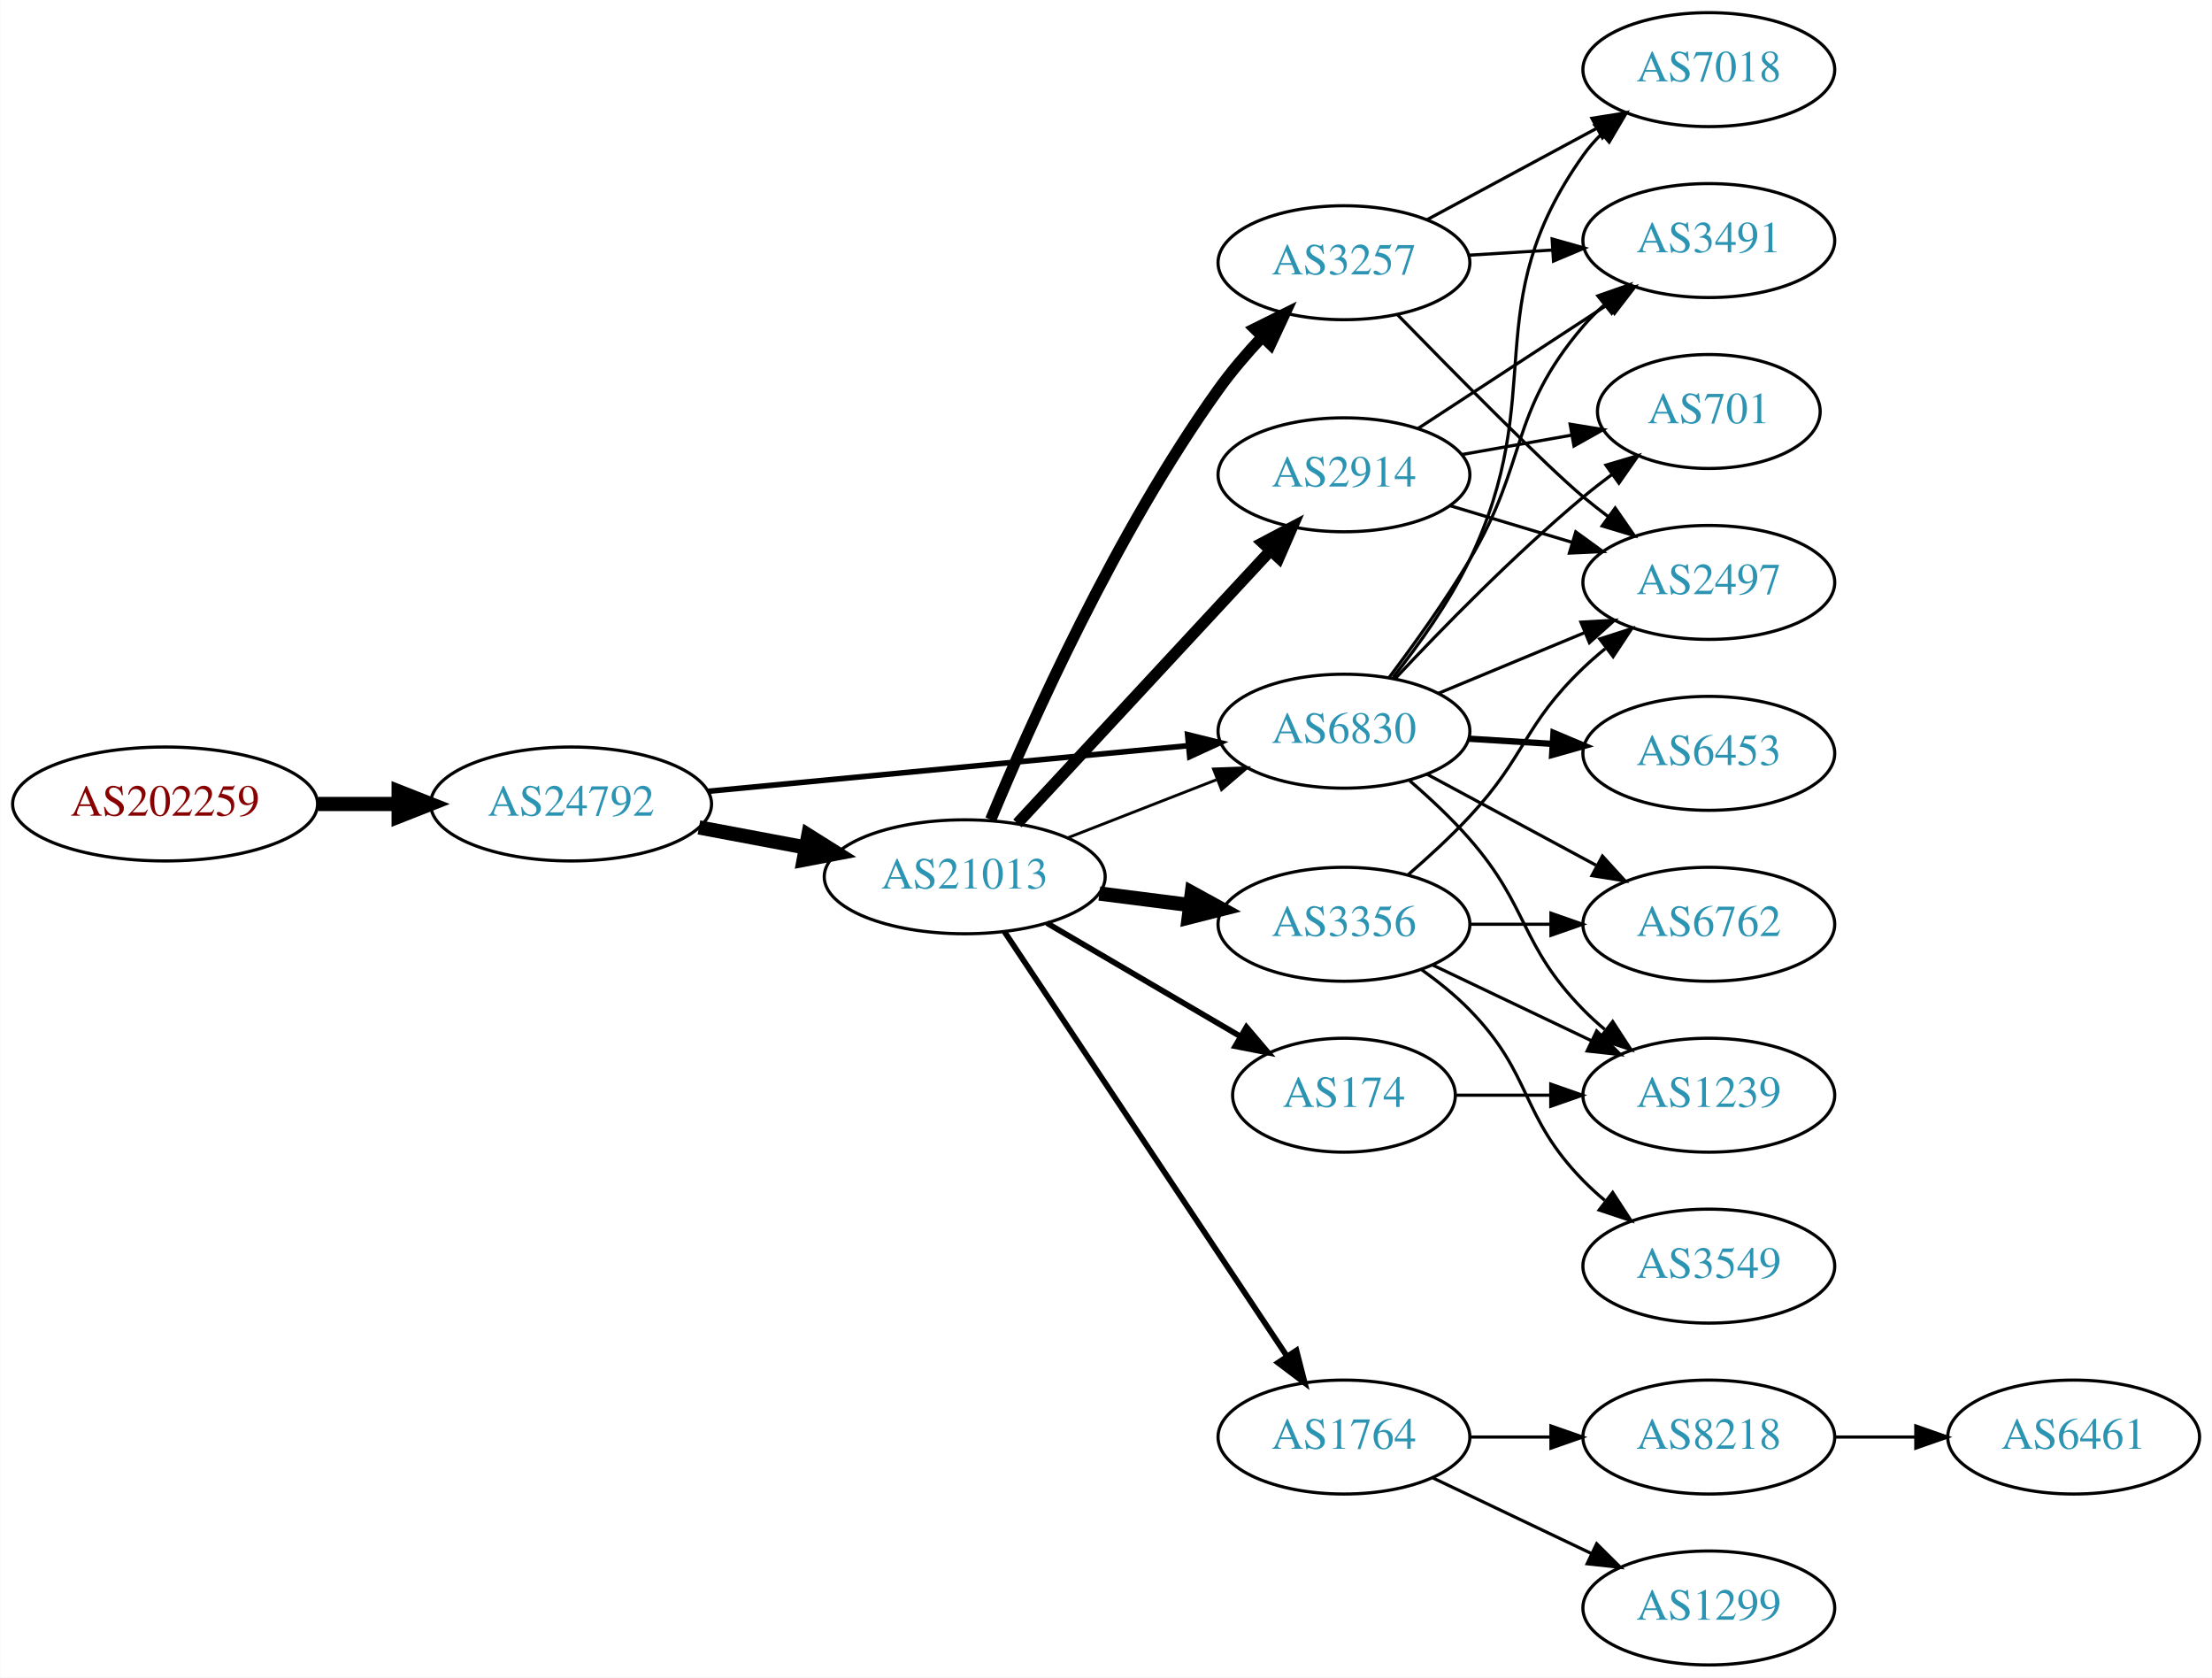
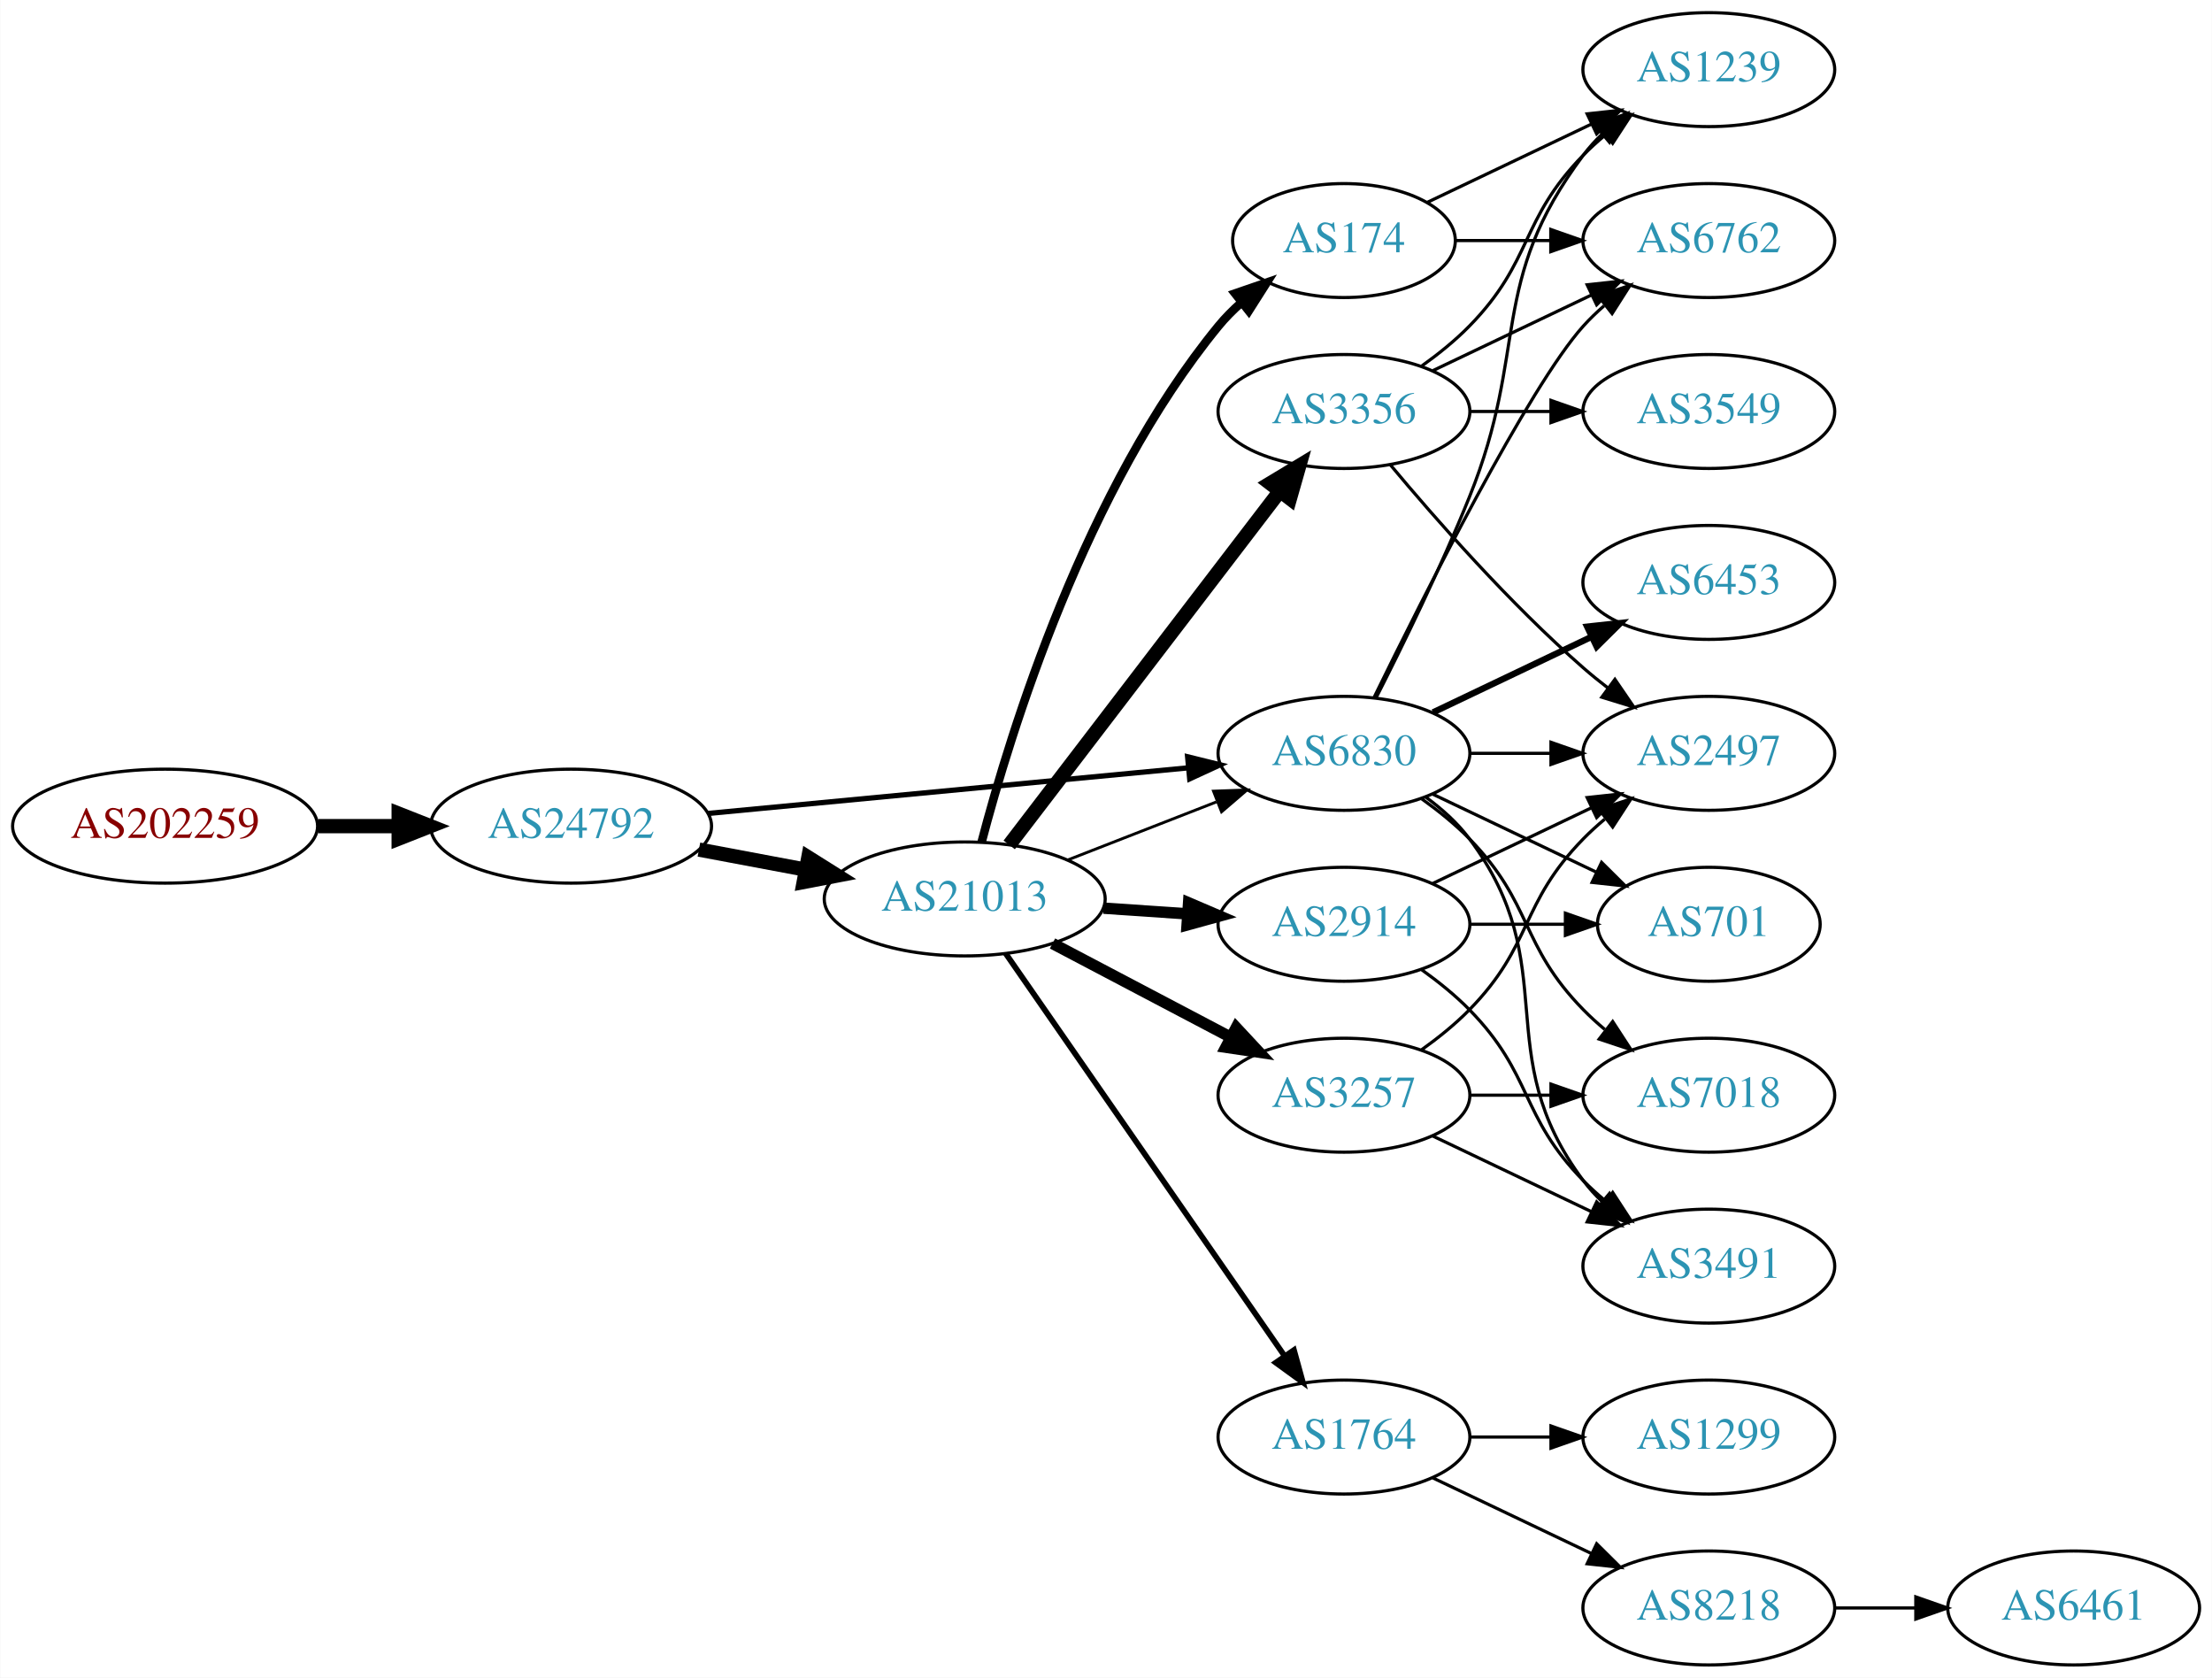
<svg xmlns="http://www.w3.org/2000/svg" xmlns:xlink="http://www.w3.org/1999/xlink" width="699pt" height="530pt" viewBox="0.00 0.00 698.85 530.00">
  <g id="graph0" class="graph" transform="scale(1 1) rotate(0) translate(4 526)">
    <polygon fill="white" stroke="none" points="-4,4 -4,-526 694.855,-526 694.855,4 -4,4" />
    <g id="node1" class="node">
      <g id="a_node1">
        <a xlink:href="/asn/202259" xlink:title="AS202259 ~ ISP4U GmbH [AT]">
-           <ellipse fill="#ffffff" stroke="black" cx="48.096" cy="-272" rx="48.192" ry="18" />
-           <text text-anchor="middle" x="48.096" y="-268.3" font-family="Times,serif" font-size="14.00" fill="#880000">AS202259</text>
+           <ellipse fill="#ffffff" stroke="black" cx="48.096" cy="-265" rx="48.192" ry="18" />
+           <text text-anchor="middle" x="48.096" y="-261.3" font-family="Times,serif" font-size="14.00" fill="#880000">AS202259</text>
        </a>
      </g>
    </g>
    <g id="node2" class="node">
      <g id="a_node2">
        <a xlink:href="/asn/24792" xlink:title="AS24792 ~ KITZNET-AS [AT]">
-           <ellipse fill="#ffffff" stroke="black" cx="176.388" cy="-272" rx="44.393" ry="18" />
-           <text text-anchor="middle" x="176.388" y="-268.3" font-family="Times,serif" font-size="14.00" fill="#2c94b3">AS24792</text>
+           <ellipse fill="#ffffff" stroke="black" cx="176.388" cy="-265" rx="44.393" ry="18" />
+           <text text-anchor="middle" x="176.388" y="-261.3" font-family="Times,serif" font-size="14.00" fill="#2c94b3">AS24792</text>
        </a>
      </g>
    </g>
    <g id="edge1" class="edge">
-       <path fill="none" stroke="black" stroke-width="4.5" d="M96.481,-272C104.742,-272 113.386,-272 121.799,-272" />
-       <polygon fill="black" stroke="black" stroke-width="4.5" points="121.904,-275.938 131.904,-272 121.904,-268.063 121.904,-275.938" />
+       <path fill="none" stroke="black" stroke-width="4.5" d="M96.481,-265C104.742,-265 113.386,-265 121.799,-265" />
+       <polygon fill="black" stroke="black" stroke-width="4.5" points="121.904,-268.938 131.904,-265 121.904,-261.063 121.904,-268.938" />
    </g>
    <g id="node3" class="node">
      <g id="a_node3">
        <a xlink:href="/asn/21013" xlink:title="AS21013 ~ Wels, AT [AT]">
-           <ellipse fill="#ffffff" stroke="black" cx="300.78" cy="-249" rx="44.393" ry="18" />
-           <text text-anchor="middle" x="300.78" y="-245.3" font-family="Times,serif" font-size="14.00" fill="#2c94b3">AS21013</text>
+           <ellipse fill="#ffffff" stroke="black" cx="300.78" cy="-242" rx="44.393" ry="18" />
+           <text text-anchor="middle" x="300.78" y="-238.3" font-family="Times,serif" font-size="14.00" fill="#2c94b3">AS21013</text>
        </a>
      </g>
    </g>
    <g id="edge2" class="edge">
-       <path fill="none" stroke="black" stroke-width="4.5" d="M216.787,-264.596C227.487,-262.585 239.211,-260.382 250.388,-258.282" />
-       <polygon fill="black" stroke="black" stroke-width="4.5" points="251.353,-262.107 260.454,-256.39 249.899,-254.367 251.353,-262.107" />
+       <path fill="none" stroke="black" stroke-width="4.5" d="M216.787,-257.596C227.487,-255.585 239.211,-253.382 250.388,-251.282" />
+       <polygon fill="black" stroke="black" stroke-width="4.5" points="251.353,-255.107 260.454,-249.39 249.899,-247.367 251.353,-255.107" />
    </g>
    <g id="node4" class="node">
      <g id="a_node4">
        <a xlink:href="/asn/6830" xlink:title="AS6830 ~ LibertyGlobal [AT]">
-           <ellipse fill="#ffffff" stroke="black" cx="420.622" cy="-295" rx="39.794" ry="18" />
-           <text text-anchor="middle" x="420.622" y="-291.3" font-family="Times,serif" font-size="14.00" fill="#2c94b3">AS6830</text>
+           <ellipse fill="#ffffff" stroke="black" cx="420.622" cy="-288" rx="39.794" ry="18" />
+           <text text-anchor="middle" x="420.622" y="-284.3" font-family="Times,serif" font-size="14.00" fill="#2c94b3">AS6830</text>
        </a>
      </g>
    </g>
    <g id="edge3" class="edge">
-       <path fill="none" stroke="black" stroke-width="1.75" d="M219.582,-276.006C261.961,-280.03 327.174,-286.222 371.533,-290.434" />
-       <polygon fill="black" stroke="black" stroke-width="1.75" points="371.212,-293.919 381.498,-291.38 371.874,-286.95 371.212,-293.919" />
+       <path fill="none" stroke="black" stroke-width="1.658" d="M219.582,-269.006C261.961,-273.03 327.174,-279.222 371.533,-283.434" />
+       <polygon fill="black" stroke="black" stroke-width="1.658" points="371.212,-286.919 381.498,-284.38 371.874,-279.95 371.212,-286.919" />
    </g>
    <g id="edge9" class="edge">
-       <path fill="none" stroke="black" stroke-width="0.9" d="M333.359,-261.327C347.788,-266.96 365.028,-273.689 380.289,-279.646" />
-       <polygon fill="black" stroke="black" stroke-width="0.9" points="379.395,-283.054 389.983,-283.43 381.94,-276.534 379.395,-283.054" />
+       <path fill="none" stroke="black" stroke-width="0.9" d="M333.359,-254.327C347.788,-259.96 365.028,-266.689 380.289,-272.646" />
+       <polygon fill="black" stroke="black" stroke-width="0.9" points="379.395,-276.054 389.983,-276.43 381.94,-269.534 379.395,-276.054" />
    </g>
    <g id="node5" class="node">
      <g id="a_node5">
        <a xlink:href="/asn/174" xlink:title="AS174 ~ Cogent Communications [US]">
-           <ellipse fill="#ffffff" stroke="black" cx="420.622" cy="-180" rx="35.194" ry="18" />
-           <text text-anchor="middle" x="420.622" y="-176.3" font-family="Times,serif" font-size="14.00" fill="#2c94b3">AS174</text>
+           <ellipse fill="#ffffff" stroke="black" cx="420.622" cy="-450" rx="35.194" ry="18" />
+           <text text-anchor="middle" x="420.622" y="-446.3" font-family="Times,serif" font-size="14.00" fill="#2c94b3">AS174</text>
        </a>
      </g>
    </g>
    <g id="edge4" class="edge">
-       <path fill="none" stroke="black" stroke-width="1.8" d="M326.771,-234.367C344.618,-223.917 368.766,-209.778 387.962,-198.538" />
-       <polygon fill="black" stroke="black" stroke-width="1.8" points="389.804,-201.515 396.665,-193.442 386.267,-195.475 389.804,-201.515" />
+       <path fill="none" stroke="black" stroke-width="2.7" d="M306.112,-259.92C315.183,-294.529 338.897,-371.674 380.976,-423 383.103,-425.595 385.541,-428.051 388.134,-430.347" />
+       <polygon fill="black" stroke="black" stroke-width="2.7" points="386.208,-433.286 396.228,-436.729 390.543,-427.789 386.208,-433.286" />
    </g>
    <g id="node6" class="node">
      <g id="a_node6">
-         <a xlink:href="/asn/2914" xlink:title="AS2914 ~ NTT America, Inc. [US]">
-           <ellipse fill="#ffffff" stroke="black" cx="420.622" cy="-376" rx="39.794" ry="18" />
-           <text text-anchor="middle" x="420.622" y="-372.3" font-family="Times,serif" font-size="14.00" fill="#2c94b3">AS2914</text>
+         <a xlink:href="/asn/1764" xlink:title="AS1764 ~ NEXTLAYER-AS [AT]">
+           <ellipse fill="#ffffff" stroke="black" cx="420.622" cy="-72" rx="39.794" ry="18" />
+           <text text-anchor="middle" x="420.622" y="-68.3" font-family="Times,serif" font-size="14.00" fill="#2c94b3">AS1764</text>
        </a>
      </g>
    </g>
    <g id="edge5" class="edge">
-       <path fill="none" stroke="black" stroke-width="3.6" d="M317.428,-265.865C337.879,-287.905 373.831,-326.65 397.181,-351.815" />
-       <polygon fill="black" stroke="black" stroke-width="3.6" points="394.916,-354.519 404.283,-359.469 400.047,-349.758 394.916,-354.519" />
+       <path fill="none" stroke="black" stroke-width="1.8" d="M313.728,-224.764C334.549,-194.726 377.579,-132.651 401.89,-97.58" />
+       <polygon fill="black" stroke="black" stroke-width="1.8" points="404.822,-99.494 407.643,-89.282 399.069,-95.506 404.822,-99.494" />
    </g>
    <g id="node7" class="node">
      <g id="a_node7">
        <a xlink:href="/asn/3356" xlink:title="AS3356 ~ Level 3 Parent, LLC [US]">
-           <ellipse fill="#ffffff" stroke="black" cx="420.622" cy="-234" rx="39.794" ry="18" />
-           <text text-anchor="middle" x="420.622" y="-230.3" font-family="Times,serif" font-size="14.00" fill="#2c94b3">AS3356</text>
+           <ellipse fill="#ffffff" stroke="black" cx="420.622" cy="-396" rx="39.794" ry="18" />
+           <text text-anchor="middle" x="420.622" y="-392.3" font-family="Times,serif" font-size="14.00" fill="#2c94b3">AS3356</text>
        </a>
      </g>
    </g>
    <g id="edge6" class="edge">
-       <path fill="none" stroke="black" stroke-width="4.5" d="M343.327,-243.712C352.573,-242.535 362.445,-241.278 371.917,-240.072" />
-       <polygon fill="black" stroke="black" stroke-width="4.5" points="372.565,-243.959 381.988,-238.79 371.571,-236.147 372.565,-243.959" />
+       <path fill="none" stroke="black" stroke-width="4.5" d="M314.841,-259.069C335.546,-286.127 376.024,-339.024 400.158,-370.564" />
+       <polygon fill="black" stroke="black" stroke-width="4.5" points="397.298,-373.306 406.502,-378.854 403.552,-368.52 397.298,-373.306" />
    </g>
    <g id="node8" class="node">
      <g id="a_node8">
-         <a xlink:href="/asn/1764" xlink:title="AS1764 ~ NEXTLAYER-AS [AT]">
-           <ellipse fill="#ffffff" stroke="black" cx="420.622" cy="-72" rx="39.794" ry="18" />
-           <text text-anchor="middle" x="420.622" y="-68.3" font-family="Times,serif" font-size="14.00" fill="#2c94b3">AS1764</text>
+         <a xlink:href="/asn/3257" xlink:title="AS3257 ~ GTT [DE]">
+           <ellipse fill="#ffffff" stroke="black" cx="420.622" cy="-180" rx="39.794" ry="18" />
+           <text text-anchor="middle" x="420.622" y="-176.3" font-family="Times,serif" font-size="14.00" fill="#2c94b3">AS3257</text>
        </a>
      </g>
    </g>
    <g id="edge7" class="edge">
-       <path fill="none" stroke="black" stroke-width="1.8" d="M313.294,-231.706C334.116,-200.431 378.125,-134.329 402.49,-97.733" />
-       <polygon fill="black" stroke="black" stroke-width="1.8" points="405.607,-99.367 408.235,-89.103 399.78,-95.488 405.607,-99.367" />
+       <path fill="none" stroke="black" stroke-width="3.6" d="M328.52,-227.931C345.174,-219.169 366.777,-207.803 384.765,-198.339" />
+       <polygon fill="black" stroke="black" stroke-width="3.6" points="386.577,-201.341 393.798,-193.587 383.318,-195.146 386.577,-201.341" />
    </g>
    <g id="node9" class="node">
      <g id="a_node9">
-         <a xlink:href="/asn/3257" xlink:title="AS3257 ~ GTT [DE]">
-           <ellipse fill="#ffffff" stroke="black" cx="420.622" cy="-443" rx="39.794" ry="18" />
-           <text text-anchor="middle" x="420.622" y="-439.3" font-family="Times,serif" font-size="14.00" fill="#2c94b3">AS3257</text>
+         <a xlink:href="/asn/2914" xlink:title="AS2914 ~ NTT America, Inc. [US]">
+           <ellipse fill="#ffffff" stroke="black" cx="420.622" cy="-234" rx="39.794" ry="18" />
+           <text text-anchor="middle" x="420.622" y="-230.3" font-family="Times,serif" font-size="14.00" fill="#2c94b3">AS2914</text>
        </a>
      </g>
    </g>
    <g id="edge8" class="edge">
-       <path fill="none" stroke="black" stroke-width="3.6" d="M309.001,-267.049C321.36,-296.843 348.412,-357.54 380.976,-403 385.056,-408.696 389.928,-414.377 394.815,-419.593" />
-       <polygon fill="black" stroke="black" stroke-width="3.6" points="392.408,-422.138 401.896,-426.851 397.418,-417.249 392.408,-422.138" />
-     </g>
-     <g id="node10" class="node">
-       <g id="a_node10">
-         <a xlink:href="/asn/2497" xlink:title="AS2497 ~ Internet Initiative Japan Inc. [JP]">
-           <ellipse fill="#ffffff" stroke="black" cx="535.915" cy="-342" rx="39.794" ry="18" />
-           <text text-anchor="middle" x="535.915" y="-338.3" font-family="Times,serif" font-size="14.00" fill="#2c94b3">AS2497</text>
-         </a>
-       </g>
-     </g>
-     <g id="edge14" class="edge">
-       <path fill="none" stroke="black" d="M450.504,-306.982C464.486,-312.782 481.467,-319.827 496.522,-326.072" />
-       <polygon fill="black" stroke="black" points="495.508,-329.441 506.086,-330.04 498.191,-322.975 495.508,-329.441" />
-     </g>
-     <g id="node11" class="node">
-       <g id="a_node11">
-         <a xlink:href="/asn/3491" xlink:title="AS3491 ~ PCCW Global, Inc. [US]">
-           <ellipse fill="#ffffff" stroke="black" cx="535.915" cy="-450" rx="39.794" ry="18" />
-           <text text-anchor="middle" x="535.915" y="-446.3" font-family="Times,serif" font-size="14.00" fill="#2c94b3">AS3491</text>
-         </a>
-       </g>
-     </g>
-     <g id="edge19" class="edge">
-       <path fill="none" stroke="black" d="M434.921,-312.008C442.756,-322.398 452.602,-336.122 460.269,-349 478.978,-380.427 472.515,-395.189 496.269,-423 498.212,-425.275 500.389,-427.452 502.693,-429.511" />
-       <polygon fill="black" stroke="black" points="500.861,-432.527 510.859,-436.033 505.23,-427.058 500.861,-432.527" />
-     </g>
-     <g id="node12" class="node">
-       <g id="a_node12">
-         <a xlink:href="/asn/701" xlink:title="AS701 ~ UUNET [US]">
-           <ellipse fill="#ffffff" stroke="black" cx="535.915" cy="-396" rx="35.194" ry="18" />
-           <text text-anchor="middle" x="535.915" y="-392.3" font-family="Times,serif" font-size="14.00" fill="#2c94b3">AS701</text>
-         </a>
-       </g>
-     </g>
-     <g id="edge18" class="edge">
-       <path fill="none" stroke="black" d="M436.889,-311.704C451.474,-327.271 474.412,-350.761 496.269,-369 499.14,-371.396 502.217,-373.797 505.335,-376.124" />
-       <polygon fill="black" stroke="black" points="503.413,-379.053 513.572,-382.06 507.506,-373.374 503.413,-379.053" />
+       <path fill="none" stroke="black" stroke-width="3.6" d="M344.657,-239.089C353.266,-238.505 362.369,-237.887 371.152,-237.291" />
+       <polygon fill="black" stroke="black" stroke-width="3.6" points="371.527,-240.773 381.267,-236.604 371.053,-233.789 371.527,-240.773" />
    </g>
    <g id="node13" class="node">
      <g id="a_node13">
-         <a xlink:href="/asn/6762" xlink:title="AS6762 ~ TELECOM ITALIA SPARKLE S.p.A. [IT]">
-           <ellipse fill="#ffffff" stroke="black" cx="535.915" cy="-234" rx="39.794" ry="18" />
-           <text text-anchor="middle" x="535.915" y="-230.3" font-family="Times,serif" font-size="14.00" fill="#2c94b3">AS6762</text>
-         </a>
-       </g>
-     </g>
-     <g id="edge13" class="edge">
-       <path fill="none" stroke="black" d="M446.766,-281.462C462.497,-272.992 482.98,-261.963 500.242,-252.669" />
-       <polygon fill="black" stroke="black" points="502.305,-255.533 509.45,-247.711 498.986,-249.37 502.305,-255.533" />
-     </g>
-     <g id="node14" class="node">
-       <g id="a_node14">
-         <a xlink:href="/asn/7018" xlink:title="AS7018 ~ AT&amp;T Services, Inc. [US]">
-           <ellipse fill="#ffffff" stroke="black" cx="535.915" cy="-504" rx="39.794" ry="18" />
-           <text text-anchor="middle" x="535.915" y="-500.3" font-family="Times,serif" font-size="14.00" fill="#2c94b3">AS7018</text>
-         </a>
-       </g>
-     </g>
-     <g id="edge15" class="edge">
-       <path fill="none" stroke="black" d="M436.155,-312.023C444.22,-322.198 453.881,-335.698 460.269,-349 485.849,-402.273 462.049,-428.82 496.269,-477 497.957,-479.377 499.924,-481.616 502.059,-483.708" />
-       <polygon fill="black" stroke="black" points="499.908,-486.472 509.807,-490.248 504.423,-481.123 499.908,-486.472" />
+         <a xlink:href="/asn/2497" xlink:title="AS2497 ~ Internet Initiative Japan Inc. [JP]">
+           <ellipse fill="#ffffff" stroke="black" cx="535.915" cy="-288" rx="39.794" ry="18" />
+           <text text-anchor="middle" x="535.915" y="-284.3" font-family="Times,serif" font-size="14.00" fill="#2c94b3">AS2497</text>
+         </a>
+       </g>
+     </g>
+     <g id="edge17" class="edge">
+       <path fill="none" stroke="black" d="M460.294,-288C468.497,-288 477.261,-288 485.794,-288" />
+       <polygon fill="black" stroke="black" points="486.033,-291.5 496.033,-288 486.033,-284.5 486.033,-291.5" />
    </g>
    <g id="node15" class="node">
      <g id="a_node15">
        <a xlink:href="/asn/1239" xlink:title="AS1239 ~ Sprint [US]">
-           <ellipse fill="#ffffff" stroke="black" cx="535.915" cy="-180" rx="39.794" ry="18" />
-           <text text-anchor="middle" x="535.915" y="-176.3" font-family="Times,serif" font-size="14.00" fill="#2c94b3">AS1239</text>
-         </a>
-       </g>
-     </g>
-     <g id="edge16" class="edge">
-       <path fill="none" stroke="black" d="M441.422,-279.325C447.774,-273.853 454.621,-267.457 460.269,-261 479.259,-239.289 476.096,-227.617 496.269,-207 498.362,-204.861 500.645,-202.782 503.022,-200.79" />
-       <polygon fill="black" stroke="black" points="505.54,-203.268 511.321,-194.389 501.265,-197.725 505.54,-203.268" />
+           <ellipse fill="#ffffff" stroke="black" cx="535.915" cy="-504" rx="39.794" ry="18" />
+           <text text-anchor="middle" x="535.915" y="-500.3" font-family="Times,serif" font-size="14.00" fill="#2c94b3">AS1239</text>
+         </a>
+       </g>
+     </g>
+     <g id="edge22" class="edge">
+       <path fill="none" stroke="black" d="M430.703,-305.417C438.972,-321.634 451.233,-346.603 460.269,-369 479.199,-415.922 465.997,-436.458 496.269,-477 498.013,-479.336 500.021,-481.545 502.184,-483.617" />
+       <polygon fill="black" stroke="black" points="500.062,-486.405 509.984,-490.118 504.543,-481.027 500.062,-486.405" />
    </g>
    <g id="node16" class="node">
      <g id="a_node16">
-         <a xlink:href="/asn/6453" xlink:title="AS6453 ~ TATA COMMUNICATIONS (AMERICA) INC [US]">
-           <ellipse fill="#ffffff" stroke="black" cx="535.915" cy="-288" rx="39.794" ry="18" />
-           <text text-anchor="middle" x="535.915" y="-284.3" font-family="Times,serif" font-size="14.00" fill="#2c94b3">AS6453</text>
-         </a>
-       </g>
-     </g>
-     <g id="edge17" class="edge">
-       <path fill="none" stroke="black" stroke-width="2" d="M459.978,-292.63C468.468,-292.106 477.571,-291.543 486.405,-290.997" />
-       <polygon fill="black" stroke="black" stroke-width="2" points="486.834,-294.478 496.599,-290.367 486.402,-287.491 486.834,-294.478" />
-     </g>
-     <g id="edge30" class="edge">
-       <path fill="none" stroke="black" d="M455.921,-180C465.299,-180 475.649,-180 485.683,-180" />
-       <polygon fill="black" stroke="black" points="485.972,-183.5 495.972,-180 485.972,-176.5 485.972,-183.5" />
-     </g>
-     <g id="edge10" class="edge">
-       <path fill="none" stroke="black" d="M454.087,-366.257C466.057,-362.665 479.8,-358.54 492.519,-354.723" />
-       <polygon fill="black" stroke="black" points="493.873,-357.971 502.445,-351.744 491.861,-351.267 493.873,-357.971" />
-     </g>
-     <g id="edge11" class="edge">
-       <path fill="none" stroke="black" d="M444.005,-390.62C461.152,-401.82 485.007,-417.401 503.978,-429.793" />
-       <polygon fill="black" stroke="black" points="502.292,-432.872 512.579,-435.41 506.12,-427.011 502.292,-432.872" />
-     </g>
-     <g id="edge12" class="edge">
-       <path fill="none" stroke="black" d="M457.78,-382.383C468.787,-384.326 480.987,-386.48 492.374,-388.49" />
-       <polygon fill="black" stroke="black" points="492.09,-391.994 502.546,-390.286 493.307,-385.101 492.09,-391.994" />
-     </g>
-     <g id="edge23" class="edge">
-       <path fill="none" stroke="black" d="M440.782,-249.554C447.225,-255.118 454.29,-261.601 460.269,-268 478.232,-287.226 477.26,-296.806 496.269,-315 498.431,-317.069 500.763,-319.098 503.174,-321.056" />
-       <polygon fill="black" stroke="black" points="501.452,-324.142 511.535,-327.394 505.68,-318.564 501.452,-324.142" />
-     </g>
-     <g id="edge22" class="edge">
-       <path fill="none" stroke="black" d="M460.294,-234C468.497,-234 477.261,-234 485.794,-234" />
-       <polygon fill="black" stroke="black" points="486.033,-237.5 496.033,-234 486.033,-230.5 486.033,-237.5" />
-     </g>
-     <g id="edge21" class="edge">
-       <path fill="none" stroke="black" d="M448.759,-221.066C463.753,-213.919 482.574,-204.948 498.797,-197.215" />
-       <polygon fill="black" stroke="black" points="500.479,-200.291 508,-192.829 497.467,-193.972 500.479,-200.291" />
+         <a xlink:href="/asn/6762" xlink:title="AS6762 ~ TELECOM ITALIA SPARKLE S.p.A. [IT]">
+           <ellipse fill="#ffffff" stroke="black" cx="535.915" cy="-450" rx="39.794" ry="18" />
+           <text text-anchor="middle" x="535.915" y="-446.3" font-family="Times,serif" font-size="14.00" fill="#2c94b3">AS6762</text>
+         </a>
+       </g>
+     </g>
+     <g id="edge19" class="edge">
+       <path fill="none" stroke="black" d="M430.06,-305.511C445.678,-337.509 479.065,-403.893 496.269,-423 498.271,-425.224 500.49,-427.363 502.822,-429.397" />
+       <polygon fill="black" stroke="black" points="501.021,-432.433 511.041,-435.873 505.353,-426.935 501.021,-432.433" />
    </g>
    <g id="node17" class="node">
      <g id="a_node17">
+         <a xlink:href="/asn/3491" xlink:title="AS3491 ~ PCCW Global, Inc. [US]">
+           <ellipse fill="#ffffff" stroke="black" cx="535.915" cy="-126" rx="39.794" ry="18" />
+           <text text-anchor="middle" x="535.915" y="-122.3" font-family="Times,serif" font-size="14.00" fill="#2c94b3">AS3491</text>
+         </a>
+       </g>
+     </g>
+     <g id="edge18" class="edge">
+       <path fill="none" stroke="black" d="M446.553,-274.118C451.629,-270.389 456.547,-265.984 460.269,-261 490.54,-220.458 465.997,-193.542 496.269,-153 498.013,-150.664 500.021,-148.455 502.184,-146.383" />
+       <polygon fill="black" stroke="black" points="504.543,-148.973 509.984,-139.882 500.062,-143.595 504.543,-148.973" />
+     </g>
+     <g id="node18" class="node">
+       <g id="a_node18">
+         <a xlink:href="/asn/7018" xlink:title="AS7018 ~ AT&amp;T Services, Inc. [US]">
+           <ellipse fill="#ffffff" stroke="black" cx="535.915" cy="-180" rx="39.794" ry="18" />
+           <text text-anchor="middle" x="535.915" y="-176.3" font-family="Times,serif" font-size="14.00" fill="#2c94b3">AS7018</text>
+         </a>
+       </g>
+     </g>
+     <g id="edge20" class="edge">
+       <path fill="none" stroke="black" d="M445.216,-273.611C450.472,-269.852 455.804,-265.563 460.269,-261 480.441,-240.383 476.096,-227.617 496.269,-207 498.362,-204.861 500.645,-202.782 503.022,-200.79" />
+       <polygon fill="black" stroke="black" points="505.54,-203.268 511.321,-194.389 501.265,-197.725 505.54,-203.268" />
+     </g>
+     <g id="node19" class="node">
+       <g id="a_node19">
+         <a xlink:href="/asn/701" xlink:title="AS701 ~ UUNET [US]">
+           <ellipse fill="#ffffff" stroke="black" cx="535.915" cy="-234" rx="35.194" ry="18" />
+           <text text-anchor="middle" x="535.915" y="-230.3" font-family="Times,serif" font-size="14.00" fill="#2c94b3">AS701</text>
+         </a>
+       </g>
+     </g>
+     <g id="edge21" class="edge">
+       <path fill="none" stroke="black" d="M448.759,-275.066C464.19,-267.71 483.676,-258.423 500.211,-250.541" />
+       <polygon fill="black" stroke="black" points="502.032,-253.551 509.553,-246.089 499.02,-247.232 502.032,-253.551" />
+     </g>
+     <g id="node20" class="node">
+       <g id="a_node20">
+         <a xlink:href="/asn/6453" xlink:title="AS6453 ~ TATA COMMUNICATIONS (AMERICA) INC [US]">
+           <ellipse fill="#ffffff" stroke="black" cx="535.915" cy="-342" rx="39.794" ry="18" />
+           <text text-anchor="middle" x="535.915" y="-338.3" font-family="Times,serif" font-size="14.00" fill="#2c94b3">AS6453</text>
+         </a>
+       </g>
+     </g>
+     <g id="edge23" class="edge">
+       <path fill="none" stroke="black" stroke-width="2" d="M448.759,-300.934C463.753,-308.081 482.574,-317.052 498.797,-324.785" />
+       <polygon fill="black" stroke="black" stroke-width="2" points="497.467,-328.028 508,-329.171 500.479,-321.709 497.467,-328.028" />
+     </g>
+     <g id="edge30" class="edge">
+       <path fill="none" stroke="black" d="M447.047,-462.119C462.35,-469.413 482.074,-478.814 498.955,-486.86" />
+       <polygon fill="black" stroke="black" points="497.463,-490.026 507.996,-491.169 500.475,-483.707 497.463,-490.026" />
+     </g>
+     <g id="edge31" class="edge">
+       <path fill="none" stroke="black" d="M455.921,-450C465.299,-450 475.649,-450 485.683,-450" />
+       <polygon fill="black" stroke="black" points="485.972,-453.5 495.972,-450 485.972,-446.5 485.972,-453.5" />
+     </g>
+     <g id="node10" class="node">
+       <g id="a_node10">
+         <a xlink:href="/asn/1299" xlink:title="AS1299 ~ Telia Carrier [EU]">
+           <ellipse fill="#ffffff" stroke="black" cx="535.915" cy="-72" rx="39.794" ry="18" />
+           <text text-anchor="middle" x="535.915" y="-68.3" font-family="Times,serif" font-size="14.00" fill="#2c94b3">AS1299</text>
+         </a>
+       </g>
+     </g>
+     <g id="edge10" class="edge">
+       <path fill="none" stroke="black" d="M460.294,-72C468.497,-72 477.261,-72 485.794,-72" />
+       <polygon fill="black" stroke="black" points="486.033,-75.5 496.033,-72 486.033,-68.5 486.033,-75.5" />
+     </g>
+     <g id="node11" class="node">
+       <g id="a_node11">
+         <a xlink:href="/asn/8218" xlink:title="AS8218 ~ legacy Neotelecoms [FR]">
+           <ellipse fill="#ffffff" stroke="black" cx="535.915" cy="-18" rx="39.794" ry="18" />
+           <text text-anchor="middle" x="535.915" y="-14.3" font-family="Times,serif" font-size="14.00" fill="#2c94b3">AS8218</text>
+         </a>
+       </g>
+     </g>
+     <g id="edge11" class="edge">
+       <path fill="none" stroke="black" d="M448.759,-59.066C463.753,-51.919 482.574,-42.948 498.797,-35.215" />
+       <polygon fill="black" stroke="black" points="500.479,-38.291 508,-30.829 497.467,-31.972 500.479,-38.291" />
+     </g>
+     <g id="edge13" class="edge">
+       <path fill="none" stroke="black" d="M435.252,-379.183C449.535,-362.071 473.081,-335.255 496.269,-315 498.734,-312.846 501.373,-310.706 504.07,-308.628" />
+       <polygon fill="black" stroke="black" points="506.244,-311.375 512.225,-302.63 502.095,-305.736 506.244,-311.375" />
+     </g>
+     <g id="node14" class="node">
+       <g id="a_node14">
        <a xlink:href="/asn/3549" xlink:title="AS3549 ~ Level 3 Parent, LLC [US]">
-           <ellipse fill="#ffffff" stroke="black" cx="535.915" cy="-126" rx="39.794" ry="18" />
-           <text text-anchor="middle" x="535.915" y="-122.3" font-family="Times,serif" font-size="14.00" fill="#2c94b3">AS3549</text>
-         </a>
-       </g>
-     </g>
-     <g id="edge20" class="edge">
+           <ellipse fill="#ffffff" stroke="black" cx="535.915" cy="-396" rx="39.794" ry="18" />
+           <text text-anchor="middle" x="535.915" y="-392.3" font-family="Times,serif" font-size="14.00" fill="#2c94b3">AS3549</text>
+         </a>
+       </g>
+     </g>
+     <g id="edge14" class="edge">
+       <path fill="none" stroke="black" d="M460.294,-396C468.497,-396 477.261,-396 485.794,-396" />
+       <polygon fill="black" stroke="black" points="486.033,-399.5 496.033,-396 486.033,-392.5 486.033,-399.5" />
+     </g>
+     <g id="edge15" class="edge">
+       <path fill="none" stroke="black" d="M445.216,-410.389C450.472,-414.148 455.804,-418.437 460.269,-423 480.441,-443.617 476.096,-456.383 496.269,-477 498.362,-479.139 500.645,-481.218 503.022,-483.21" />
+       <polygon fill="black" stroke="black" points="501.265,-486.275 511.321,-489.611 505.54,-480.732 501.265,-486.275" />
+     </g>
+     <g id="edge16" class="edge">
+       <path fill="none" stroke="black" d="M448.759,-408.934C463.753,-416.081 482.574,-425.052 498.797,-432.785" />
+       <polygon fill="black" stroke="black" points="497.467,-436.028 508,-437.171 500.479,-429.709 497.467,-436.028" />
+     </g>
+     <g id="edge25" class="edge">
+       <path fill="none" stroke="black" d="M445.216,-194.389C450.472,-198.148 455.804,-202.437 460.269,-207 480.441,-227.617 476.096,-240.383 496.269,-261 498.362,-263.139 500.645,-265.218 503.022,-267.21" />
+       <polygon fill="black" stroke="black" points="501.265,-270.275 511.321,-273.611 505.54,-264.732 501.265,-270.275" />
+     </g>
+     <g id="edge26" class="edge">
+       <path fill="none" stroke="black" d="M448.759,-167.066C463.753,-159.919 482.574,-150.948 498.797,-143.215" />
+       <polygon fill="black" stroke="black" points="500.479,-146.291 508,-138.829 497.467,-139.972 500.479,-146.291" />
+     </g>
+     <g id="edge24" class="edge">
+       <path fill="none" stroke="black" d="M460.294,-180C468.497,-180 477.261,-180 485.794,-180" />
+       <polygon fill="black" stroke="black" points="486.033,-183.5 496.033,-180 486.033,-176.5 486.033,-183.5" />
+     </g>
+     <g id="edge29" class="edge">
+       <path fill="none" stroke="black" d="M448.759,-246.934C463.753,-254.081 482.574,-263.052 498.797,-270.785" />
+       <polygon fill="black" stroke="black" points="497.467,-274.028 508,-275.171 500.479,-267.709 497.467,-274.028" />
+     </g>
+     <g id="edge28" class="edge">
      <path fill="none" stroke="black" d="M445.216,-219.611C450.472,-215.852 455.804,-211.563 460.269,-207 480.441,-186.383 476.096,-173.617 496.269,-153 498.362,-150.861 500.645,-148.782 503.022,-146.79" />
      <polygon fill="black" stroke="black" points="505.54,-149.268 511.321,-140.389 501.265,-143.725 505.54,-149.268" />
    </g>
-     <g id="node18" class="node">
-       <g id="a_node18">
-         <a xlink:href="/asn/8218" xlink:title="AS8218 ~ legacy Neotelecoms [FR]">
-           <ellipse fill="#ffffff" stroke="black" cx="535.915" cy="-72" rx="39.794" ry="18" />
-           <text text-anchor="middle" x="535.915" y="-68.3" font-family="Times,serif" font-size="14.00" fill="#2c94b3">AS8218</text>
-         </a>
-       </g>
-     </g>
-     <g id="edge24" class="edge">
-       <path fill="none" stroke="black" d="M460.294,-72C468.497,-72 477.261,-72 485.794,-72" />
-       <polygon fill="black" stroke="black" points="486.033,-75.5 496.033,-72 486.033,-68.5 486.033,-75.5" />
-     </g>
-     <g id="node19" class="node">
-       <g id="a_node19">
-         <a xlink:href="/asn/1299" xlink:title="AS1299 ~ Telia Carrier [EU]">
-           <ellipse fill="#ffffff" stroke="black" cx="535.915" cy="-18" rx="39.794" ry="18" />
-           <text text-anchor="middle" x="535.915" y="-14.3" font-family="Times,serif" font-size="14.00" fill="#2c94b3">AS1299</text>
-         </a>
-       </g>
-     </g>
-     <g id="edge25" class="edge">
-       <path fill="none" stroke="black" d="M448.759,-59.066C463.753,-51.919 482.574,-42.948 498.797,-35.215" />
-       <polygon fill="black" stroke="black" points="500.479,-38.291 508,-30.829 497.467,-31.972 500.479,-38.291" />
-     </g>
-     <g id="edge28" class="edge">
-       <path fill="none" stroke="black" d="M437.524,-426.592C455.691,-407.965 484.43,-378.88 496.269,-369 498.782,-366.902 501.454,-364.801 504.173,-362.748" />
-       <polygon fill="black" stroke="black" points="506.335,-365.504 512.361,-356.789 502.216,-359.844 506.335,-365.504" />
-     </g>
    <g id="edge27" class="edge">
-       <path fill="none" stroke="black" d="M459.978,-445.37C468.468,-445.894 477.571,-446.457 486.405,-447.003" />
-       <polygon fill="black" stroke="black" points="486.402,-450.509 496.599,-447.633 486.834,-443.522 486.402,-450.509" />
-     </g>
-     <g id="edge29" class="edge">
-       <path fill="none" stroke="black" d="M446.766,-456.538C462.497,-465.008 482.98,-476.037 500.242,-485.331" />
-       <polygon fill="black" stroke="black" points="498.986,-488.63 509.45,-490.289 502.305,-482.467 498.986,-488.63" />
-     </g>
-     <g id="node20" class="node">
-       <g id="a_node20">
+       <path fill="none" stroke="black" d="M460.294,-234C470,-234 480.491,-234 490.453,-234" />
+       <polygon fill="black" stroke="black" points="490.59,-237.5 500.59,-234 490.59,-230.5 490.59,-237.5" />
+     </g>
+     <g id="node12" class="node">
+       <g id="a_node12">
        <a xlink:href="/asn/6461" xlink:title="AS6461 ~ Zayo Bandwidth [US]">
-           <ellipse fill="#ffffff" stroke="black" cx="651.208" cy="-72" rx="39.794" ry="18" />
-           <text text-anchor="middle" x="651.208" y="-68.3" font-family="Times,serif" font-size="14.00" fill="#2c94b3">AS6461</text>
-         </a>
-       </g>
-     </g>
-     <g id="edge26" class="edge">
-       <path fill="none" stroke="black" d="M575.587,-72C583.79,-72 592.554,-72 601.087,-72" />
-       <polygon fill="black" stroke="black" points="601.326,-75.5 611.326,-72 601.326,-68.5 601.326,-75.5" />
+           <ellipse fill="#ffffff" stroke="black" cx="651.208" cy="-18" rx="39.794" ry="18" />
+           <text text-anchor="middle" x="651.208" y="-14.3" font-family="Times,serif" font-size="14.00" fill="#2c94b3">AS6461</text>
+         </a>
+       </g>
+     </g>
+     <g id="edge12" class="edge">
+       <path fill="none" stroke="black" d="M575.587,-18C583.79,-18 592.554,-18 601.087,-18" />
+       <polygon fill="black" stroke="black" points="601.326,-21.5 611.326,-18 601.326,-14.5 601.326,-21.5" />
    </g>
  </g>
</svg>
